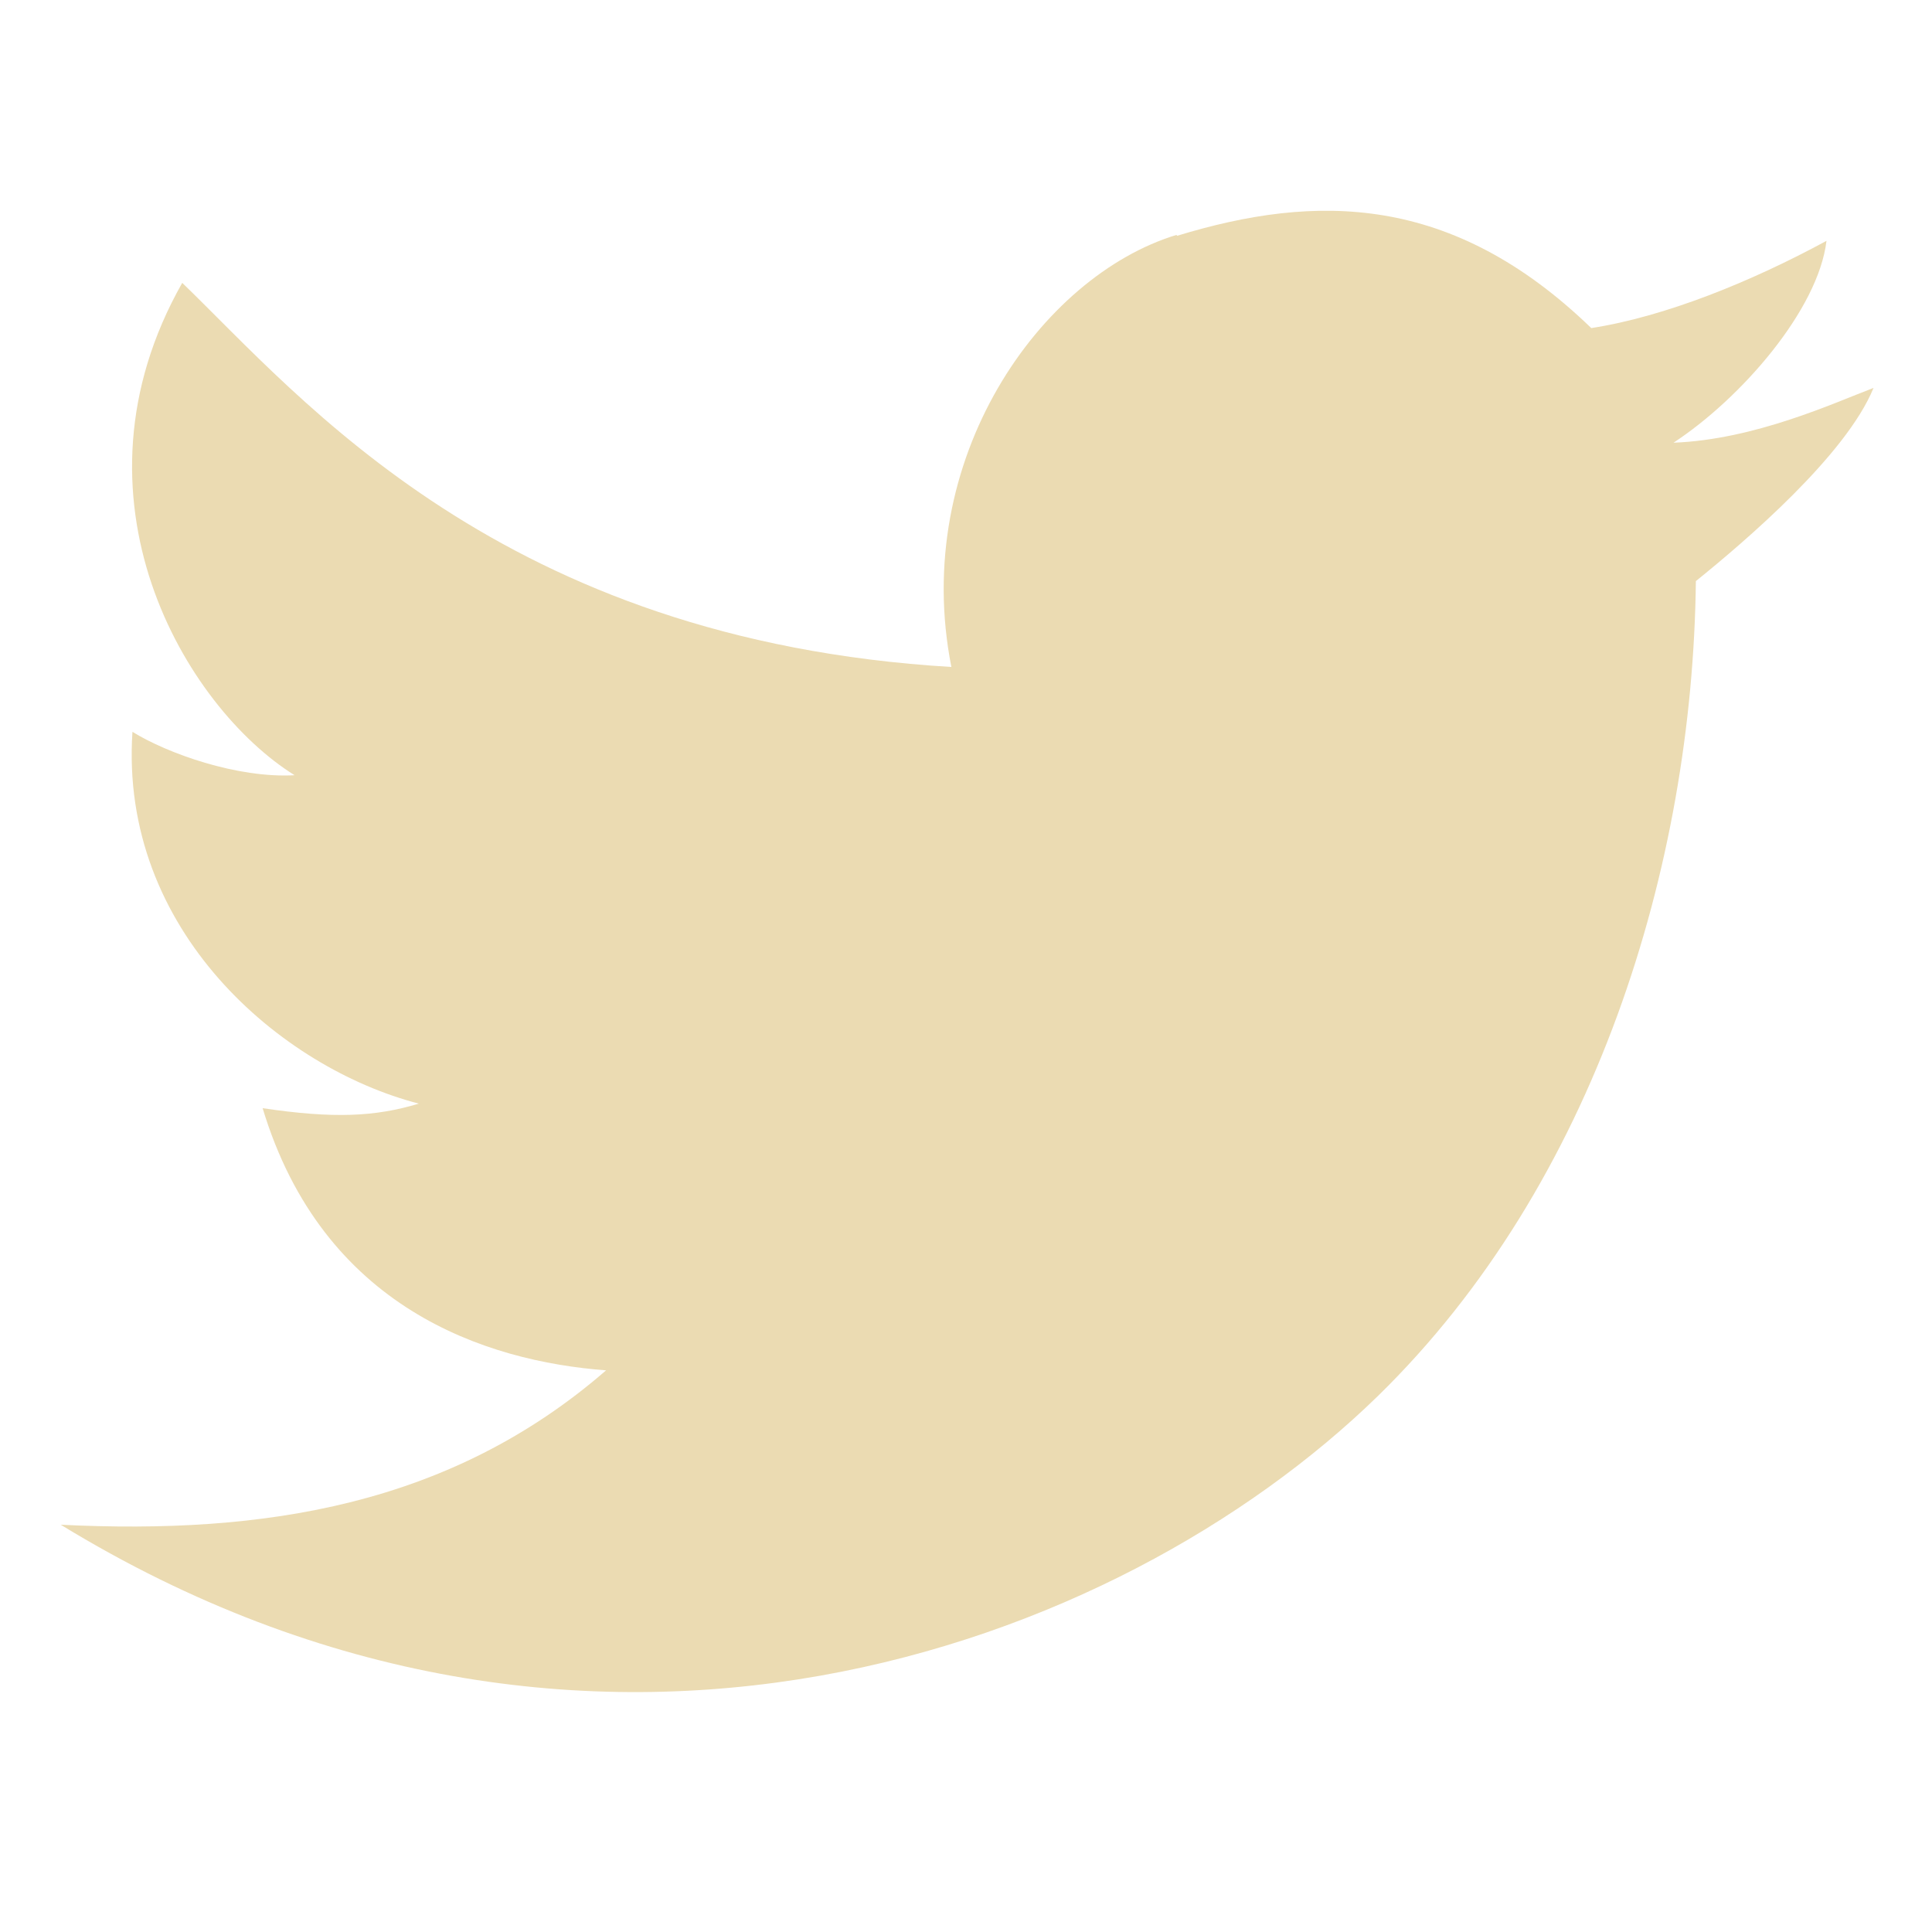
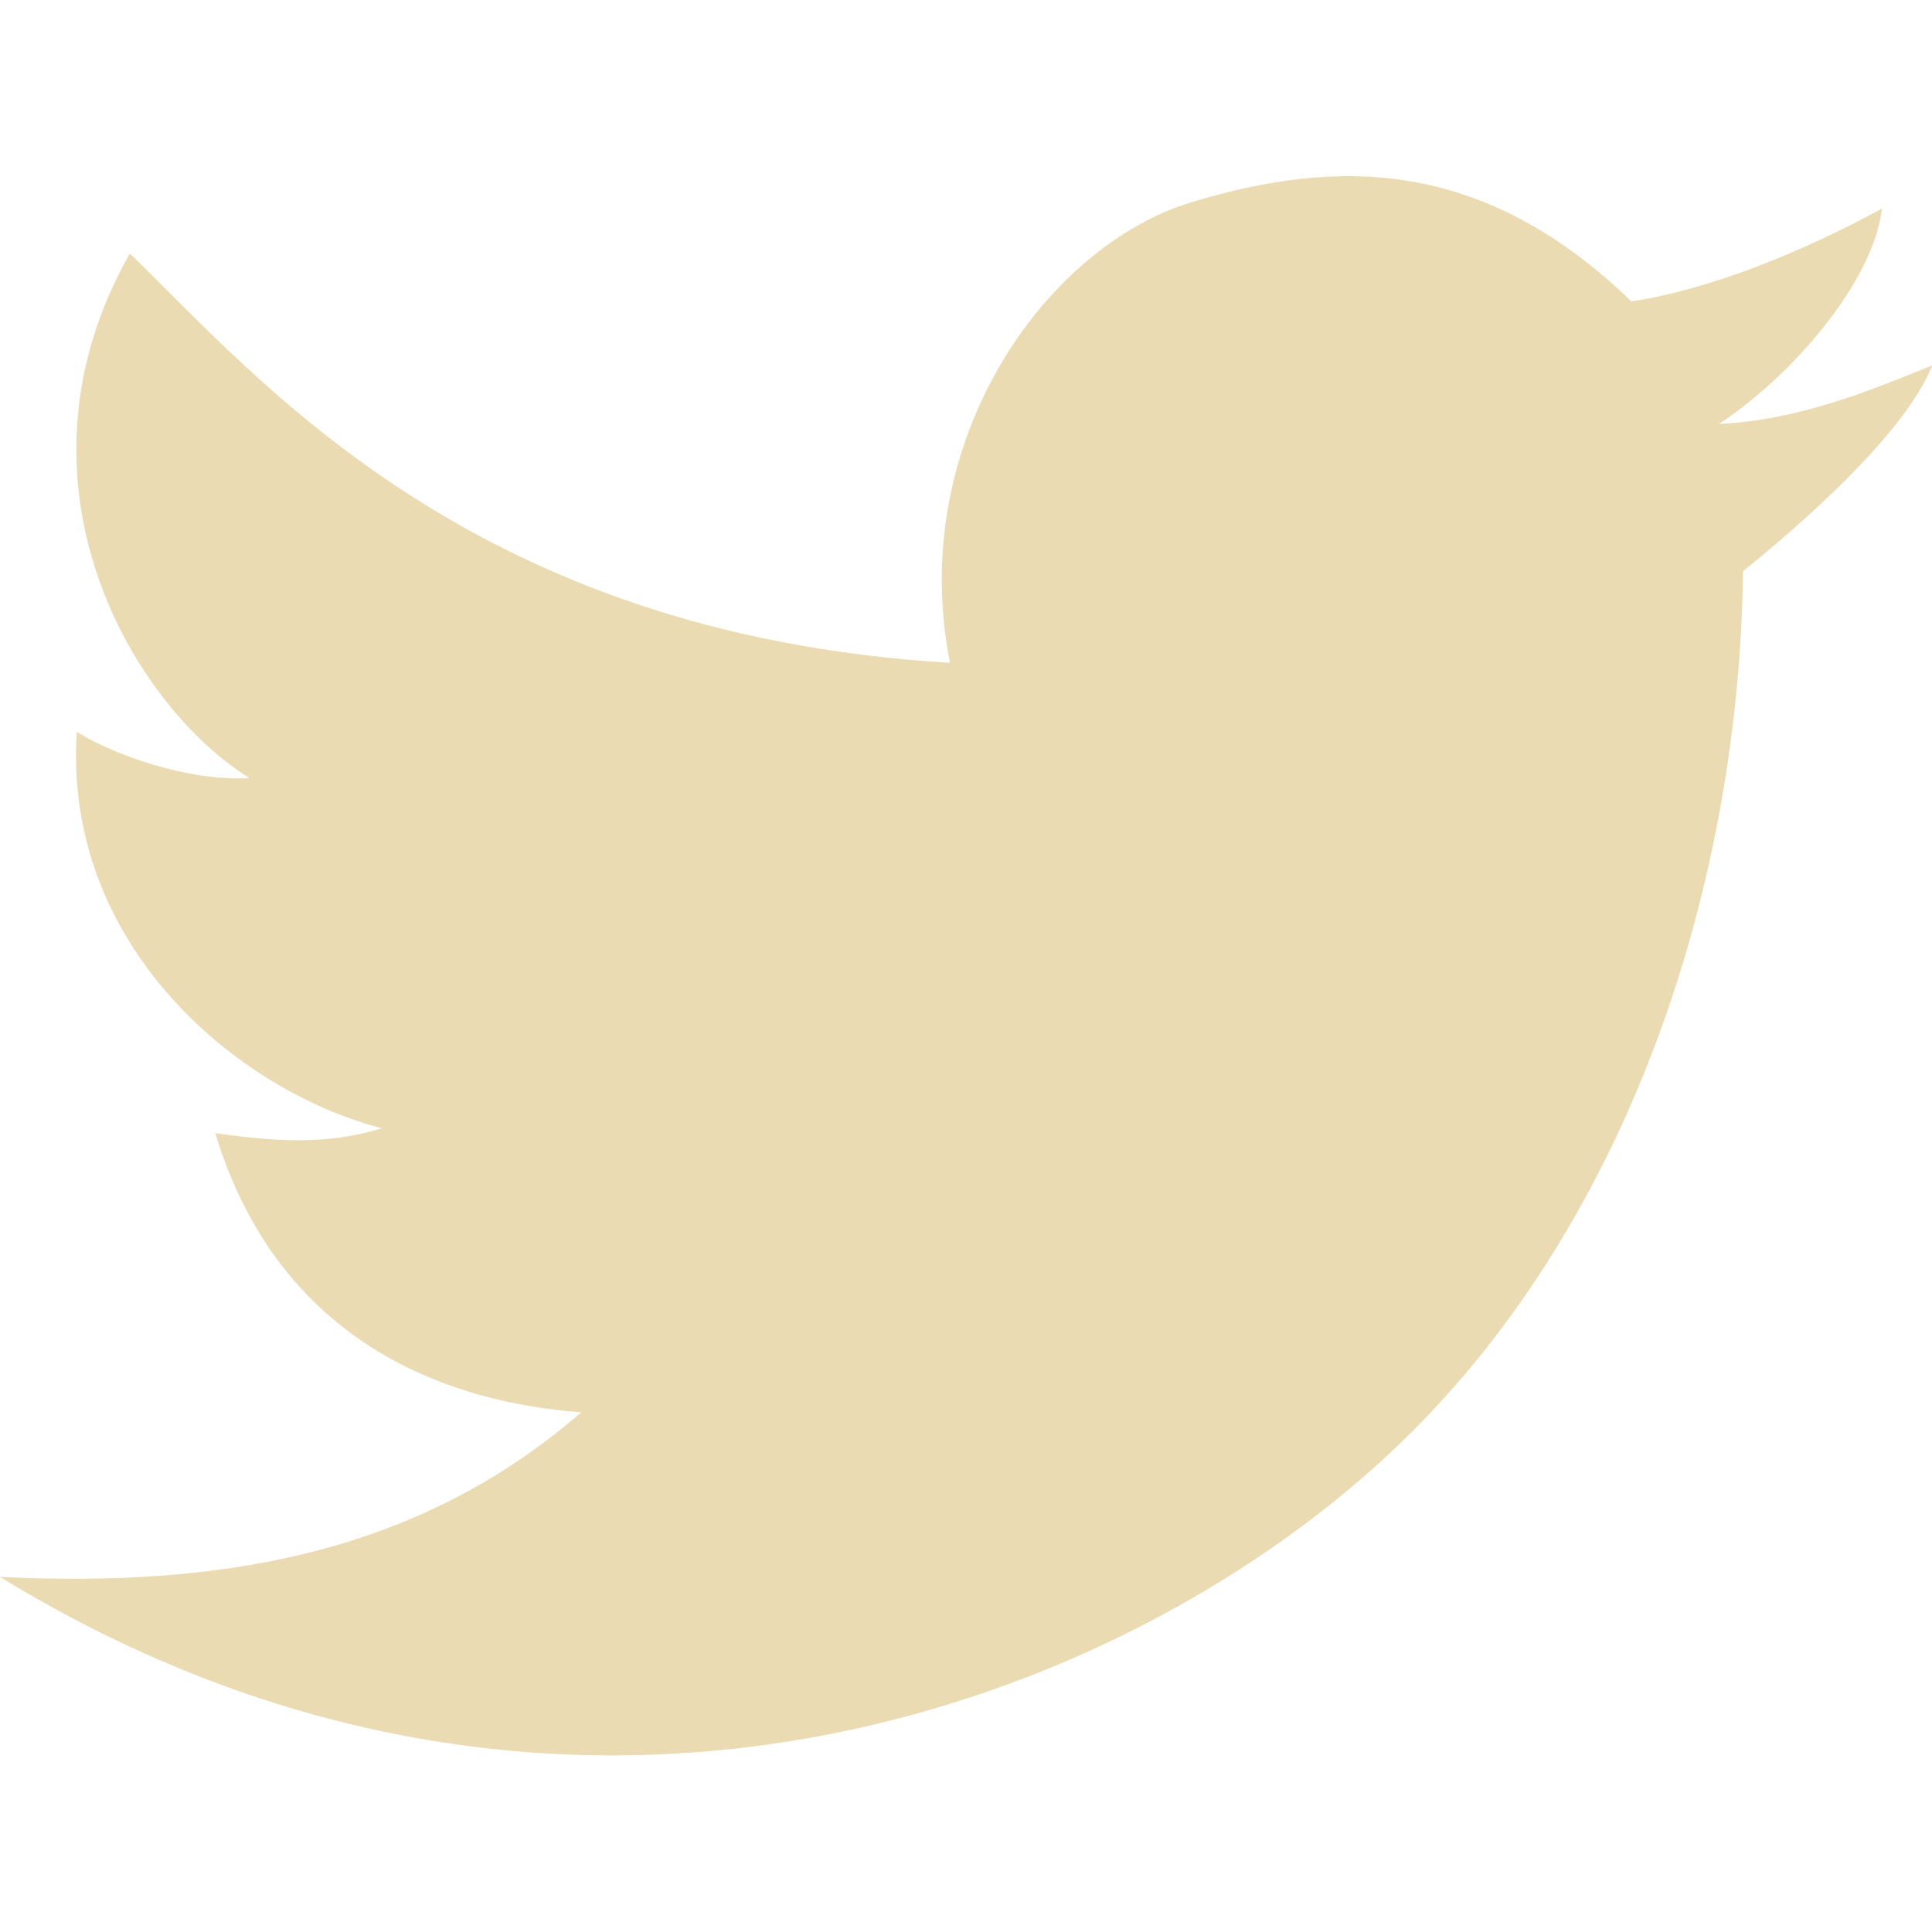
- <svg xmlns="http://www.w3.org/2000/svg" width="16" height="16" version="1.1" viewBox="0 0 4.23 4.23">
+ <svg xmlns="http://www.w3.org/2000/svg" width="16" height="16" version="1.1">
  <defs>
-     <style id="current-color-scheme" type="text/css">
-    .ColorScheme-Text { color:#ebdbb2; } .ColorScheme-Highlight { color:#458588; }
-   </style>
-     <linearGradient id="arrongin" x1="0%" x2="0%" y1="0%" y2="100%">
-       <stop offset="0%" style="stop-color:#d79921; stop-opacity:1" />
-       <stop offset="100%" style="stop-color:#b57614; stop-opacity:1" />
-     </linearGradient>
-     <linearGradient id="aurora" x1="0%" x2="0%" y1="0%" y2="100%">
-       <stop offset="0%" style="stop-color:#83a598; stop-opacity:1" />
-       <stop offset="100%" style="stop-color:#b16286; stop-opacity:1" />
-     </linearGradient>
-     <linearGradient id="fitdance" x1="0%" x2="0%" y1="0%" y2="100%">
-       <stop offset="0%" style="stop-color:#8ec07c; stop-opacity:1" />
-       <stop offset="100%" style="stop-color:#458588; stop-opacity:1" />
-     </linearGradient>
-     <linearGradient id="oomox" x1="0%" x2="0%" y1="0%" y2="100%">
-       <stop offset="0%" style="stop-color:#458588; stop-opacity:1" />
-       <stop offset="100%" style="stop-color:#928374; stop-opacity:1" />
-     </linearGradient>
-     <linearGradient id="rainblue" x1="0%" x2="0%" y1="0%" y2="100%">
-       <stop offset="0%" style="stop-color:#b8bb26; stop-opacity:1" />
-       <stop offset="100%" style="stop-color:#076678; stop-opacity:1" />
-     </linearGradient>
-     <linearGradient id="sunrise" x1="0%" x2="0%" y1="0%" y2="100%">
-       <stop offset="0%" style="stop-color: #fe8019; stop-opacity:1" />
-       <stop offset="100%" style="stop-color: #fabd2f; stop-opacity:1" />
-     </linearGradient>
-     <linearGradient id="telinkrin" x1="0%" x2="0%" y1="0%" y2="100%">
-       <stop offset="0%" style="stop-color: #83a598; stop-opacity:1" />
-       <stop offset="100%" style="stop-color: #83a598; stop-opacity:1" />
-     </linearGradient>
-     <linearGradient id="60spsycho" x1="0%" x2="0%" y1="0%" y2="100%">
-       <stop offset="0%" style="stop-color: #fb4934; stop-opacity:1" />
-       <stop offset="25%" style="stop-color: #fabd2f; stop-opacity:1" />
-       <stop offset="50%" style="stop-color: #fe8019; stop-opacity:1" />
-       <stop offset="100%" style="stop-color: #689d6a; stop-opacity:1" />
-     </linearGradient>
-     <linearGradient id="90ssummer" x1="0%" x2="0%" y1="0%" y2="100%">
-       <stop offset="0%" style="stop-color: #b16286; stop-opacity:1" />
-       <stop offset="20%" style="stop-color: #8ec07c; stop-opacity:1" />
-       <stop offset="50%" style="stop-color: #fabd2f; stop-opacity:1" />
-       <stop offset="100%" style="stop-color: #458588; stop-opacity:1" />
-     </linearGradient>
-     <linearGradient id="cyberneon" x1="0%" x2="0%" y1="0%" y2="100%">
-       <stop offset="0" style="stop-color:#83a598; stop-opacity:1" />
-       <stop offset="1" style="stop-color:#b16286; stop-opacity:1" />
-     </linearGradient>
+     <style type="text/css" id="current-color-scheme">.ColorScheme-Text { color:#ebdbb2; } .ColorScheme-Highlight { color:#458588; }</style>
  </defs>
-   <defs>
-     <style id="current-color-scheme" type="text/css">
-    .ColorScheme-Text { color:#ebdbb2; } .ColorScheme-Highlight { color:#458588; }
-   </style>
-     <linearGradient id="arrongin" x1="0%" x2="0%" y1="0%" y2="100%">
-       <stop offset="0%" style="stop-color:#d79921; stop-opacity:1" />
-       <stop offset="100%" style="stop-color:#b57614; stop-opacity:1" />
-     </linearGradient>
-     <linearGradient id="aurora" x1="0%" x2="0%" y1="0%" y2="100%">
-       <stop offset="0%" style="stop-color:#83a598; stop-opacity:1" />
-       <stop offset="100%" style="stop-color:#b16286; stop-opacity:1" />
-     </linearGradient>
-     <linearGradient id="fitdance" x1="0%" x2="0%" y1="0%" y2="100%">
-       <stop offset="0%" style="stop-color:#8ec07c; stop-opacity:1" />
-       <stop offset="100%" style="stop-color:#458588; stop-opacity:1" />
-     </linearGradient>
-     <linearGradient id="oomox" x1="0%" x2="0%" y1="0%" y2="100%">
-       <stop offset="0%" style="stop-color:#458588; stop-opacity:1" />
-       <stop offset="100%" style="stop-color:#928374; stop-opacity:1" />
-     </linearGradient>
-     <linearGradient id="rainblue" x1="0%" x2="0%" y1="0%" y2="100%">
-       <stop offset="0%" style="stop-color:#b8bb26; stop-opacity:1" />
-       <stop offset="100%" style="stop-color:#076678; stop-opacity:1" />
-     </linearGradient>
-     <linearGradient id="sunrise" x1="0%" x2="0%" y1="0%" y2="100%">
-       <stop offset="0%" style="stop-color: #fe8019; stop-opacity:1" />
-       <stop offset="100%" style="stop-color: #fabd2f; stop-opacity:1" />
-     </linearGradient>
-     <linearGradient id="telinkrin" x1="0%" x2="0%" y1="0%" y2="100%">
-       <stop offset="0%" style="stop-color: #83a598; stop-opacity:1" />
-       <stop offset="100%" style="stop-color: #83a598; stop-opacity:1" />
-     </linearGradient>
-     <linearGradient id="60spsycho" x1="0%" x2="0%" y1="0%" y2="100%">
-       <stop offset="0%" style="stop-color: #fb4934; stop-opacity:1" />
-       <stop offset="25%" style="stop-color: #fabd2f; stop-opacity:1" />
-       <stop offset="50%" style="stop-color: #fe8019; stop-opacity:1" />
-       <stop offset="100%" style="stop-color: #689d6a; stop-opacity:1" />
-     </linearGradient>
-     <linearGradient id="90ssummer" x1="0%" x2="0%" y1="0%" y2="100%">
-       <stop offset="0%" style="stop-color: #b16286; stop-opacity:1" />
-       <stop offset="20%" style="stop-color: #8ec07c; stop-opacity:1" />
-       <stop offset="50%" style="stop-color: #fabd2f; stop-opacity:1" />
-       <stop offset="100%" style="stop-color: #458588; stop-opacity:1" />
-     </linearGradient>
-     <linearGradient id="cyberneon" x1="0%" x2="0%" y1="0%" y2="100%">
-       <stop offset="0" style="stop-color:#83a598; stop-opacity:1" />
-       <stop offset="1" style="stop-color:#b16286; stop-opacity:1" />
-     </linearGradient>
-   </defs>&gt;
-  <g transform="translate(0,-292.7667)">
-     <path d="m 2.576,293.281 c -0.297,0.09 -0.583,0.491 -0.493,0.946 -0.986,-0.059 -1.422,-0.588 -1.684,-0.841 -0.267,0.471 0.007,0.929 0.246,1.078 -0.126,0.007 -0.279,-0.048 -0.355,-0.095 -0.029,0.435 0.325,0.736 0.627,0.814 -0.096,0.029 -0.187,0.033 -0.342,0.01 0.132,0.437 0.487,0.554 0.752,0.574 -0.341,0.296 -0.749,0.36 -1.194,0.338 1.153,0.705 2.317,0.271 2.884,-0.282 0.476,-0.465 0.689,-1.161 0.696,-1.784 0.109,-0.088 0.329,-0.276 0.389,-0.423 -0.087,0.033 -0.259,0.113 -0.438,0.12 0.148,-0.097 0.317,-0.291 0.335,-0.442 -0.164,0.089 -0.353,0.166 -0.515,0.191 -0.305,-0.295 -0.603,-0.295 -0.907,-0.202 z" style="fill:currentColor" class="ColorScheme-Text" />
-   </g>
+   <path class="ColorScheme-Text" fill="currentColor" d="m7.864 5.489c-3.978-0.239-5.732-2.37-6.789-3.39-1.076 1.9 0.027 3.747 0.991 4.345-0.509 0.028-1.124-0.192-1.43-0.383-0.116 1.753 1.312 2.968 2.527 3.283-0.388 0.116-0.755 0.131-1.38 0.04 0.533 1.763 1.965 2.235 3.031 2.312-1.373 1.191-3.021 1.451-4.815 1.363 4.648 2.844 9.342 1.094 11.63-1.138 1.918-1.874 2.776-4.678 2.806-7.19 0.439-0.357 1.327-1.113 1.568-1.705-0.35 0.135-1.043 0.455-1.766 0.484 0.596-0.39 1.277-1.172 1.349-1.783-0.659 0.359-1.422 0.67-2.075 0.769-1.232-1.189-2.431-1.188-3.642-0.822s-2.364 1.984-2.002 3.814z" />
</svg>
